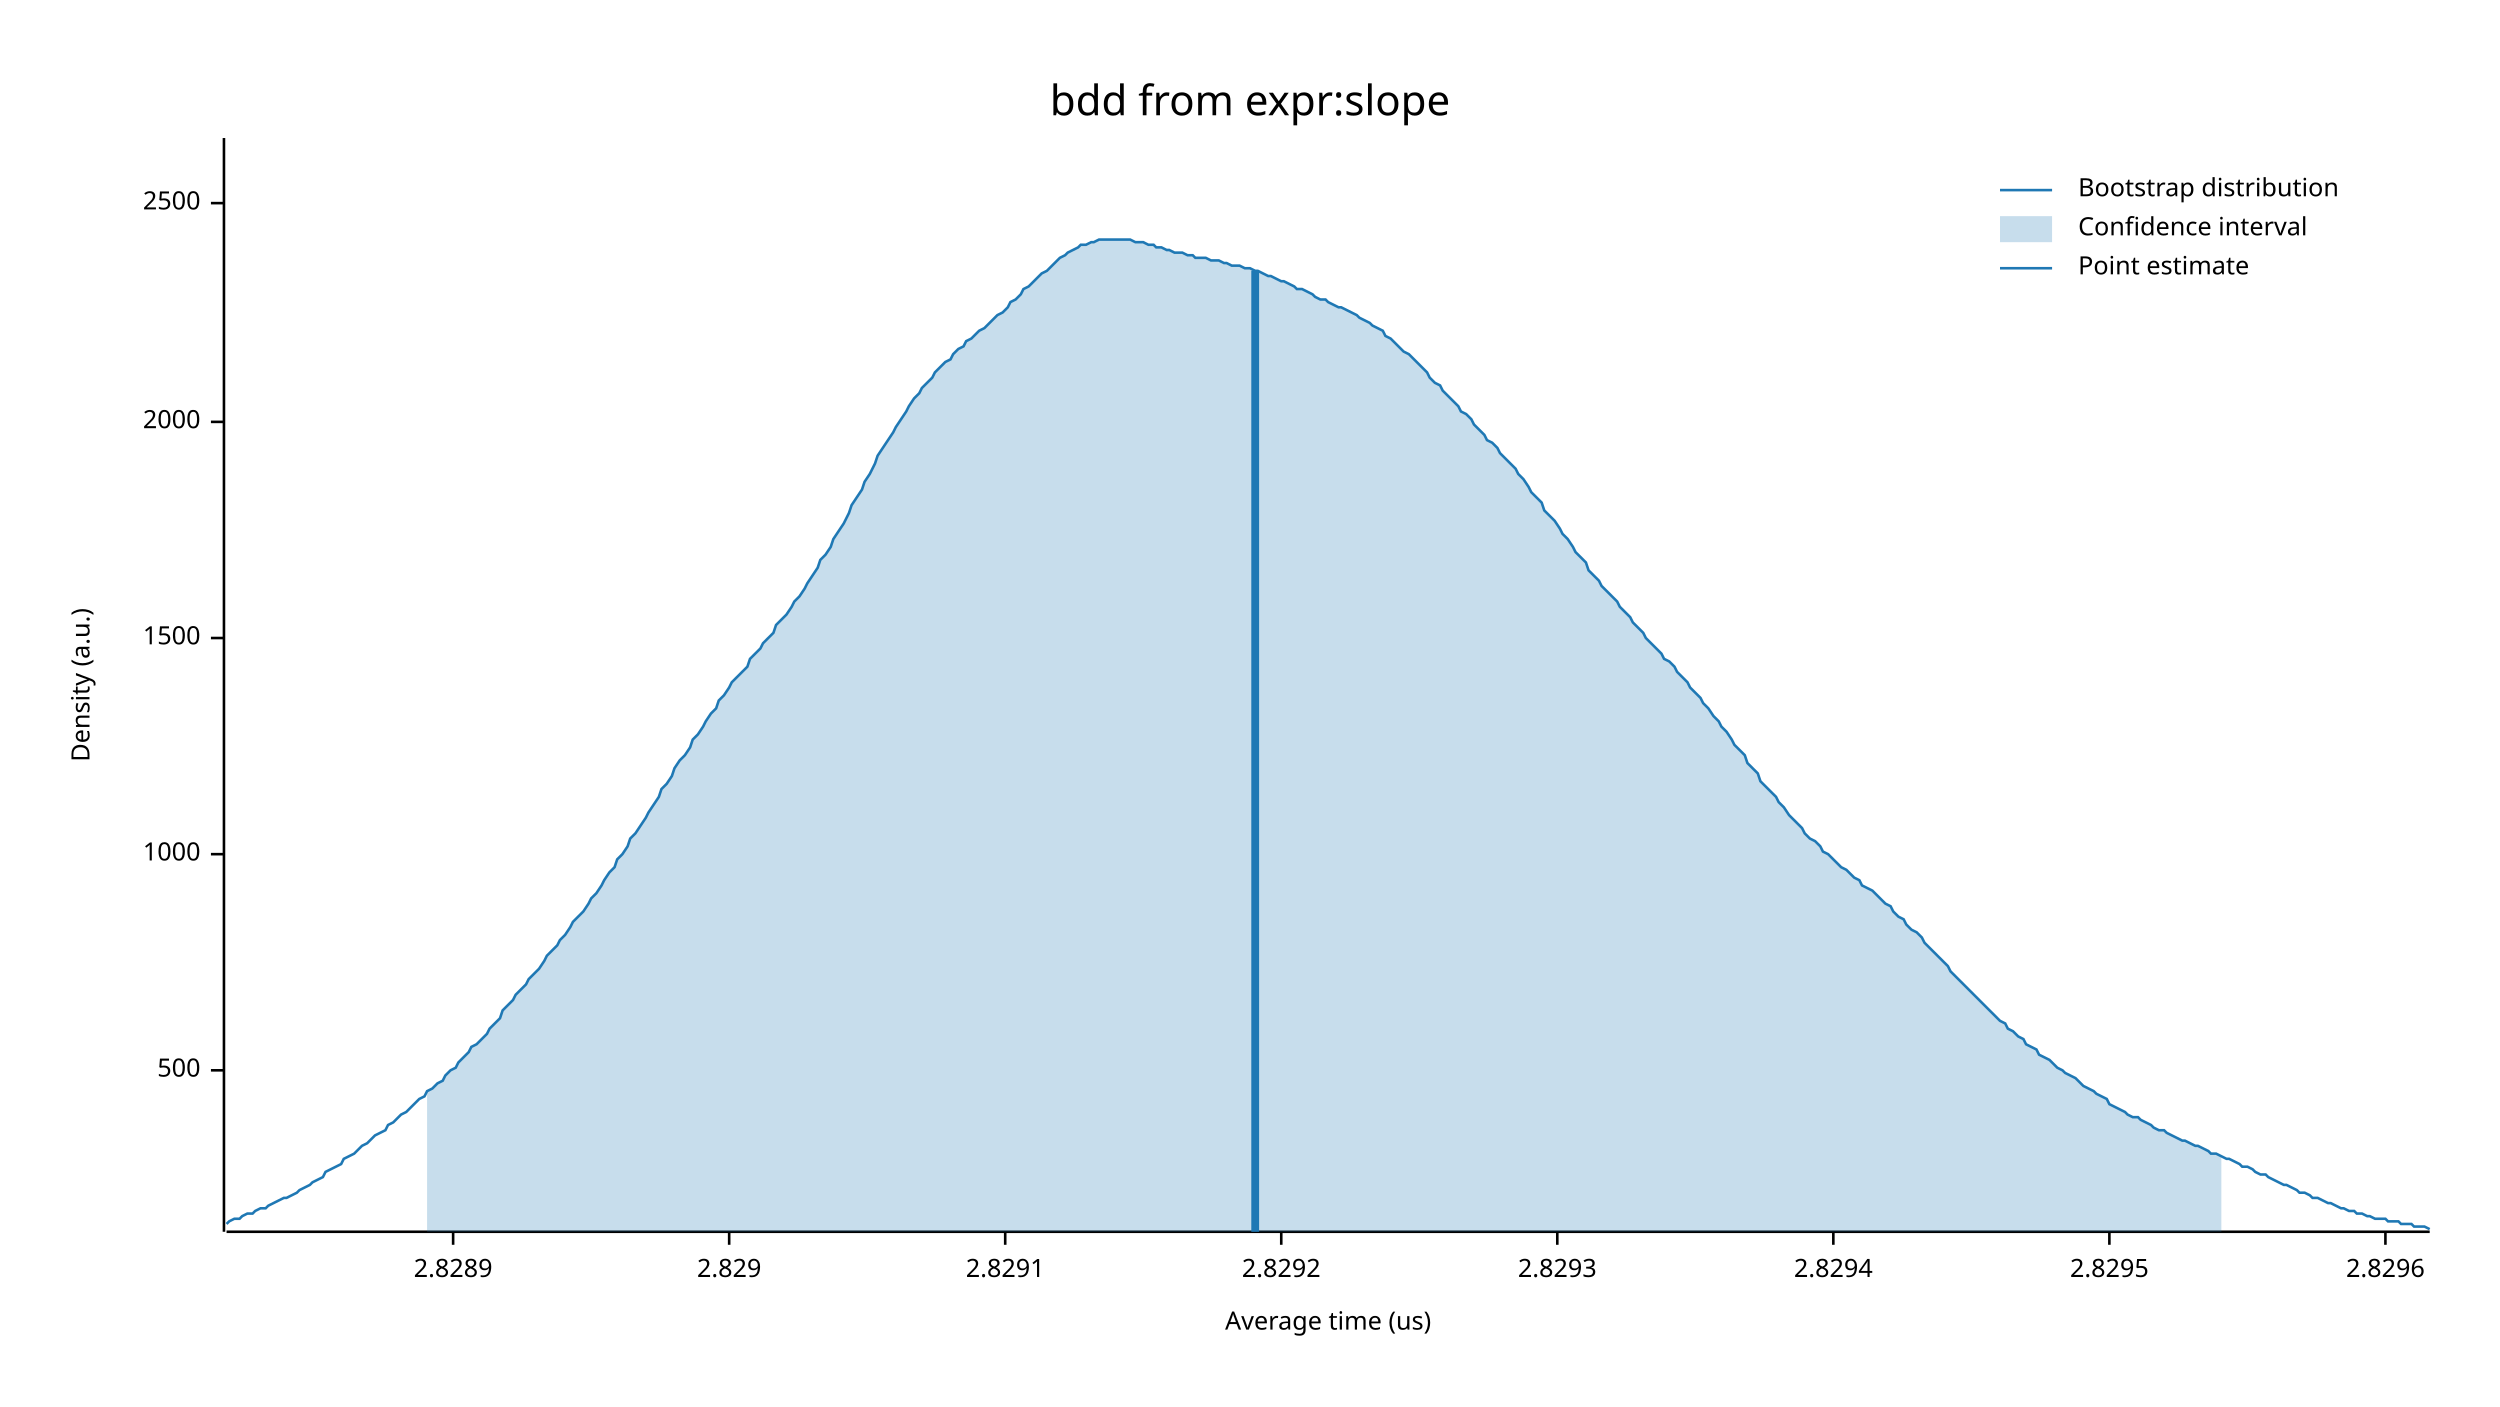
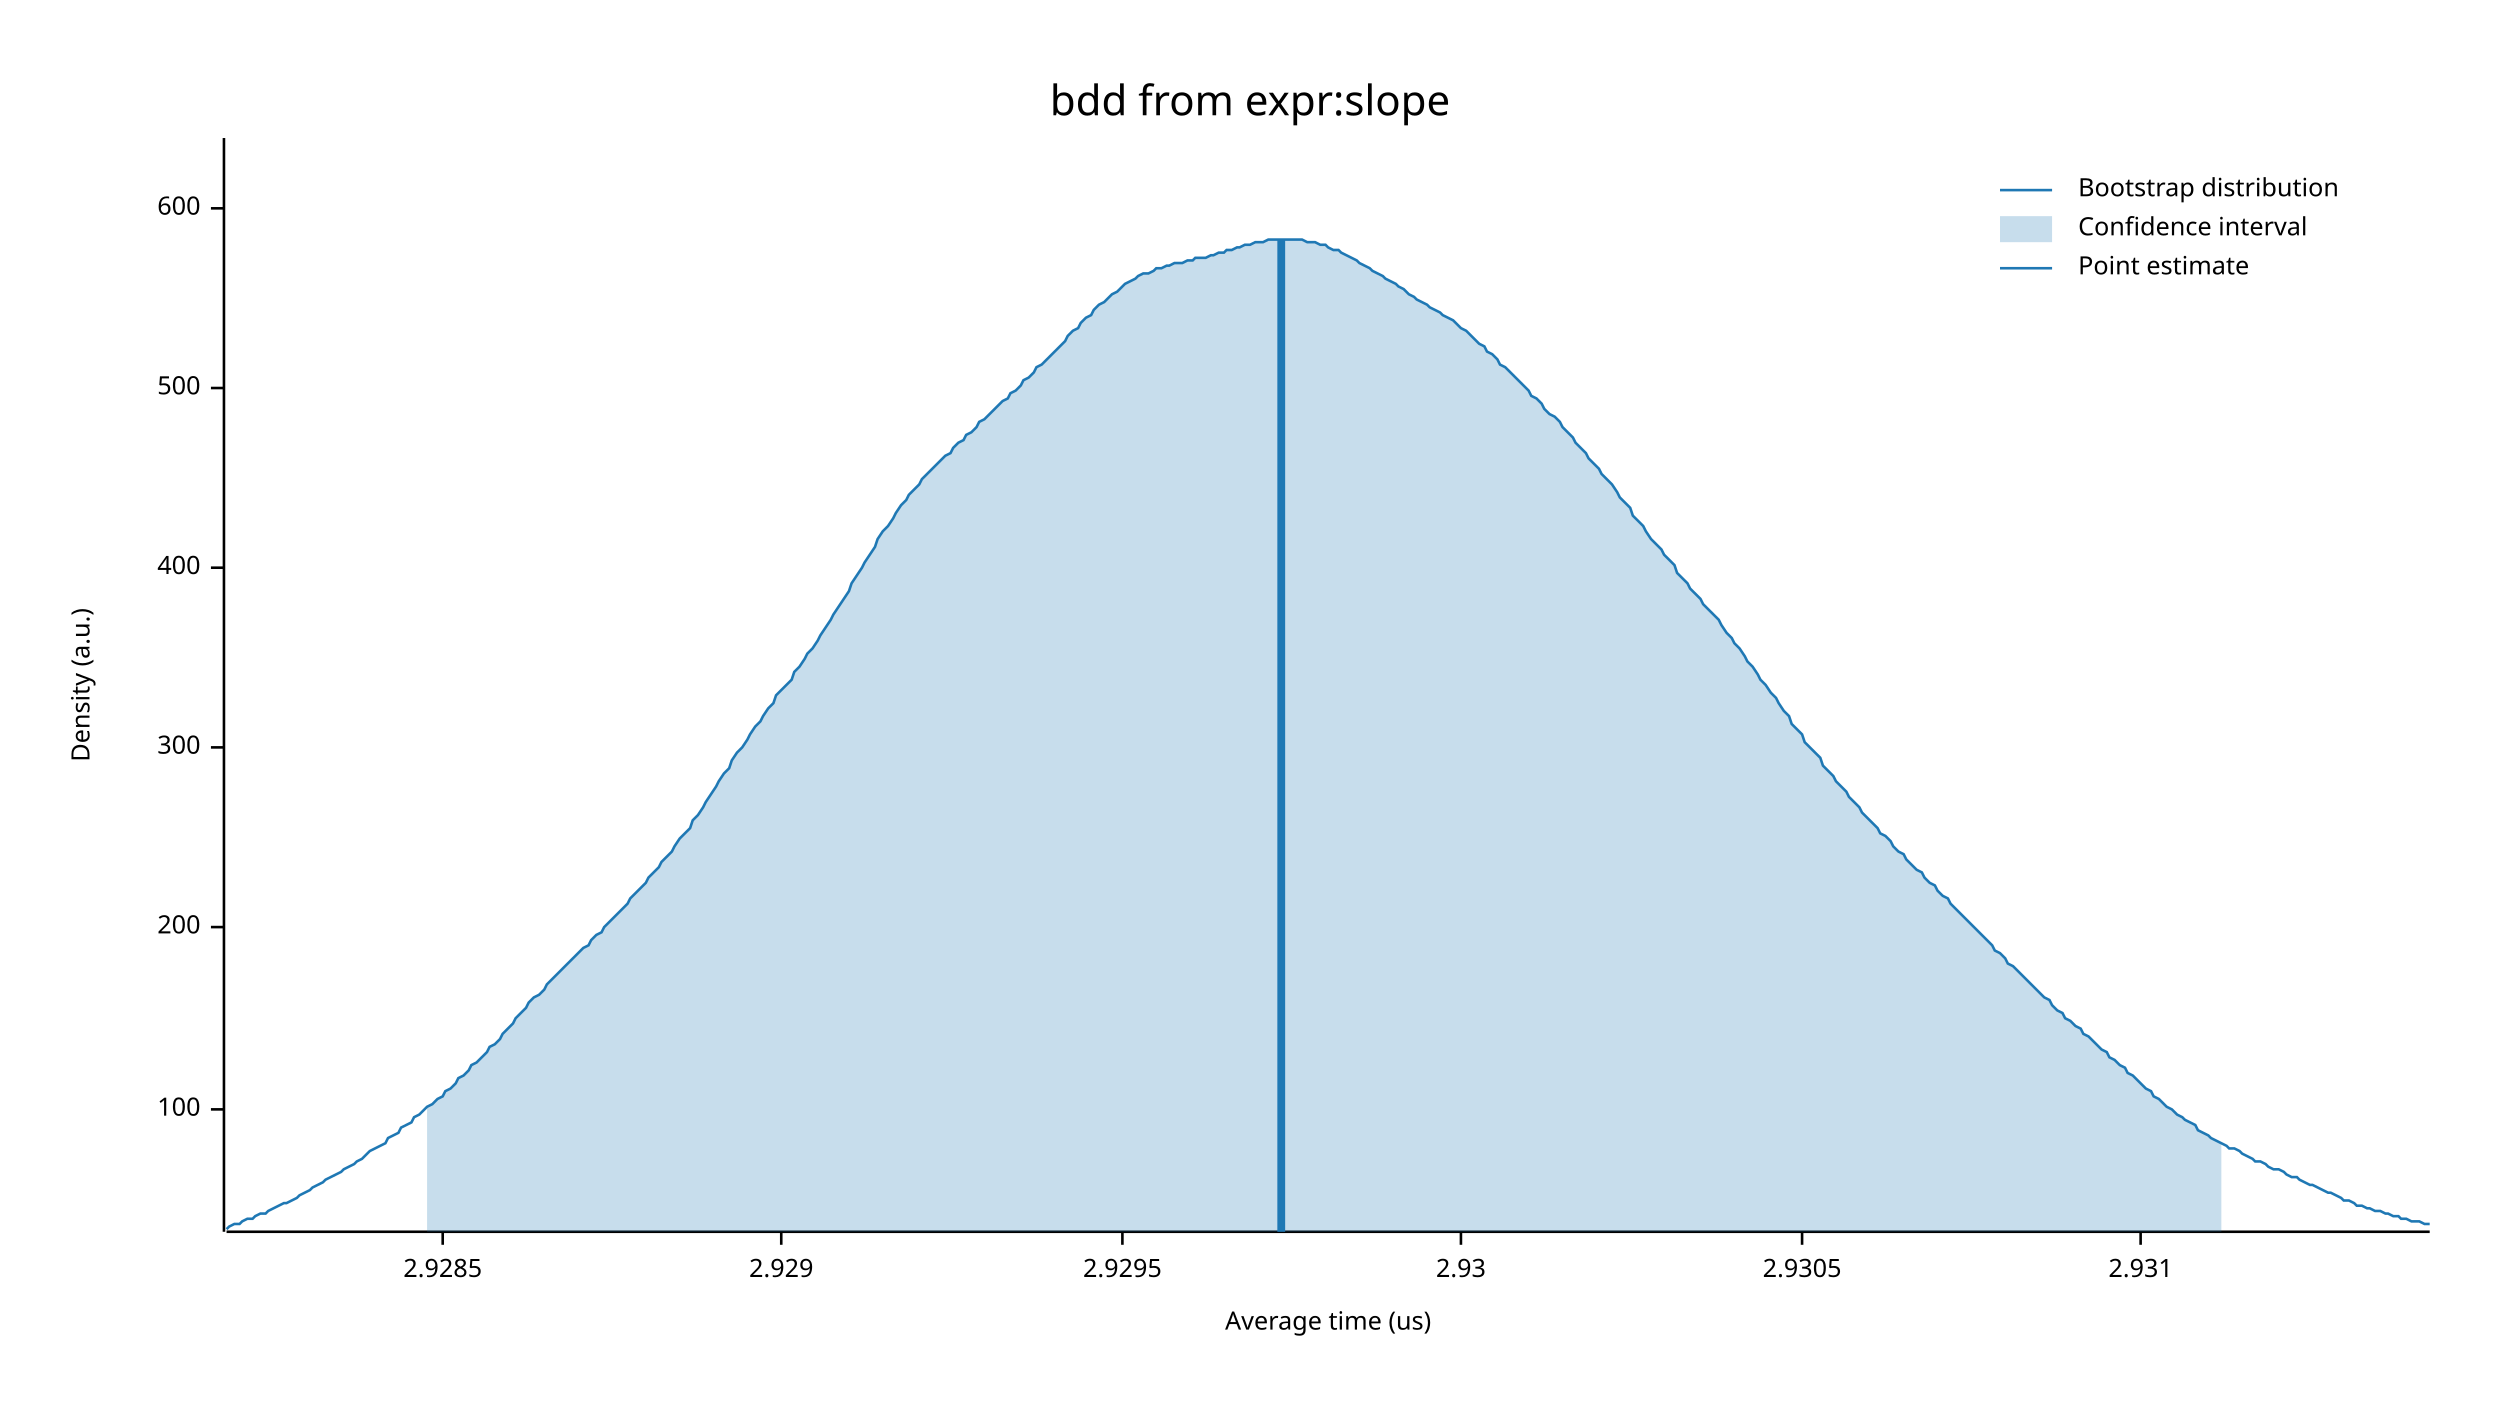
<svg xmlns="http://www.w3.org/2000/svg" width="960" height="540" viewBox="0 0 960 540">
  <text x="480" y="32" dy="0.76em" text-anchor="middle" font-family="sans-serif" font-size="16.129" opacity="1" fill="#000000">
bdd from expr:slope
</text>
  <text x="27" y="263" dy="0.76em" text-anchor="middle" font-family="sans-serif" font-size="9.677" opacity="1" fill="#000000" transform="rotate(270, 27, 263)">
Density (a.u.)
</text>
  <text x="510" y="513" dy="-0.5ex" text-anchor="middle" font-family="sans-serif" font-size="9.677" opacity="1" fill="#000000">
Average time (us)
</text>
  <polyline fill="none" opacity="1" stroke="#000000" stroke-width="1" points="86,53 86,473 " />
-   <text x="77" y="411" dy="0.5ex" text-anchor="end" font-family="sans-serif" font-size="9.677" opacity="1" fill="#000000">
+   <text x="77" y="426" dy="0.5ex" text-anchor="end" font-family="sans-serif" font-size="9.677" opacity="1" fill="#000000">
+ 100
+ </text>
+   <polyline fill="none" opacity="1" stroke="#000000" stroke-width="1" points="81,426 86,426 " />
+   <text x="77" y="356" dy="0.5ex" text-anchor="end" font-family="sans-serif" font-size="9.677" opacity="1" fill="#000000">
+ 200
+ </text>
+   <polyline fill="none" opacity="1" stroke="#000000" stroke-width="1" points="81,356 86,356 " />
+   <text x="77" y="287" dy="0.5ex" text-anchor="end" font-family="sans-serif" font-size="9.677" opacity="1" fill="#000000">
+ 300
+ </text>
+   <polyline fill="none" opacity="1" stroke="#000000" stroke-width="1" points="81,287 86,287 " />
+   <text x="77" y="218" dy="0.5ex" text-anchor="end" font-family="sans-serif" font-size="9.677" opacity="1" fill="#000000">
+ 400
+ </text>
+   <polyline fill="none" opacity="1" stroke="#000000" stroke-width="1" points="81,218 86,218 " />
+   <text x="77" y="149" dy="0.5ex" text-anchor="end" font-family="sans-serif" font-size="9.677" opacity="1" fill="#000000">
500
</text>
-   <polyline fill="none" opacity="1" stroke="#000000" stroke-width="1" points="81,411 86,411 " />
-   <text x="77" y="328" dy="0.5ex" text-anchor="end" font-family="sans-serif" font-size="9.677" opacity="1" fill="#000000">
- 1000
+   <polyline fill="none" opacity="1" stroke="#000000" stroke-width="1" points="81,149 86,149 " />
+   <text x="77" y="80" dy="0.5ex" text-anchor="end" font-family="sans-serif" font-size="9.677" opacity="1" fill="#000000">
+ 600
</text>
-   <polyline fill="none" opacity="1" stroke="#000000" stroke-width="1" points="81,328 86,328 " />
-   <text x="77" y="245" dy="0.5ex" text-anchor="end" font-family="sans-serif" font-size="9.677" opacity="1" fill="#000000">
- 1500
+   <polyline fill="none" opacity="1" stroke="#000000" stroke-width="1" points="81,80 86,80 " />
+   <polyline fill="none" opacity="1" stroke="#000000" stroke-width="1" points="87,473 933,473 " />
+   <text x="170" y="483" dy="0.76em" text-anchor="middle" font-family="sans-serif" font-size="9.677" opacity="1" fill="#000000">
+ 2.9285
</text>
-   <polyline fill="none" opacity="1" stroke="#000000" stroke-width="1" points="81,245 86,245 " />
-   <text x="77" y="162" dy="0.5ex" text-anchor="end" font-family="sans-serif" font-size="9.677" opacity="1" fill="#000000">
- 2000
+   <polyline fill="none" opacity="1" stroke="#000000" stroke-width="1" points="170,473 170,478 " />
+   <text x="300" y="483" dy="0.76em" text-anchor="middle" font-family="sans-serif" font-size="9.677" opacity="1" fill="#000000">
+ 2.929
</text>
-   <polyline fill="none" opacity="1" stroke="#000000" stroke-width="1" points="81,162 86,162 " />
-   <text x="77" y="78" dy="0.5ex" text-anchor="end" font-family="sans-serif" font-size="9.677" opacity="1" fill="#000000">
- 2500
+   <polyline fill="none" opacity="1" stroke="#000000" stroke-width="1" points="300,473 300,478 " />
+   <text x="431" y="483" dy="0.76em" text-anchor="middle" font-family="sans-serif" font-size="9.677" opacity="1" fill="#000000">
+ 2.9295
</text>
-   <polyline fill="none" opacity="1" stroke="#000000" stroke-width="1" points="81,78 86,78 " />
-   <polyline fill="none" opacity="1" stroke="#000000" stroke-width="1" points="87,473 933,473 " />
-   <text x="174" y="483" dy="0.76em" text-anchor="middle" font-family="sans-serif" font-size="9.677" opacity="1" fill="#000000">
- 2.8289
+   <polyline fill="none" opacity="1" stroke="#000000" stroke-width="1" points="431,473 431,478 " />
+   <text x="561" y="483" dy="0.76em" text-anchor="middle" font-family="sans-serif" font-size="9.677" opacity="1" fill="#000000">
+ 2.93
</text>
-   <polyline fill="none" opacity="1" stroke="#000000" stroke-width="1" points="174,473 174,478 " />
-   <text x="280" y="483" dy="0.76em" text-anchor="middle" font-family="sans-serif" font-size="9.677" opacity="1" fill="#000000">
- 2.829
+   <polyline fill="none" opacity="1" stroke="#000000" stroke-width="1" points="561,473 561,478 " />
+   <text x="692" y="483" dy="0.76em" text-anchor="middle" font-family="sans-serif" font-size="9.677" opacity="1" fill="#000000">
+ 2.9305
</text>
-   <polyline fill="none" opacity="1" stroke="#000000" stroke-width="1" points="280,473 280,478 " />
-   <text x="386" y="483" dy="0.76em" text-anchor="middle" font-family="sans-serif" font-size="9.677" opacity="1" fill="#000000">
- 2.8291
+   <polyline fill="none" opacity="1" stroke="#000000" stroke-width="1" points="692,473 692,478 " />
+   <text x="822" y="483" dy="0.76em" text-anchor="middle" font-family="sans-serif" font-size="9.677" opacity="1" fill="#000000">
+ 2.931
</text>
-   <polyline fill="none" opacity="1" stroke="#000000" stroke-width="1" points="386,473 386,478 " />
-   <text x="492" y="483" dy="0.76em" text-anchor="middle" font-family="sans-serif" font-size="9.677" opacity="1" fill="#000000">
- 2.8292
- </text>
-   <polyline fill="none" opacity="1" stroke="#000000" stroke-width="1" points="492,473 492,478 " />
-   <text x="598" y="483" dy="0.76em" text-anchor="middle" font-family="sans-serif" font-size="9.677" opacity="1" fill="#000000">
- 2.8293
- </text>
-   <polyline fill="none" opacity="1" stroke="#000000" stroke-width="1" points="598,473 598,478 " />
-   <text x="704" y="483" dy="0.76em" text-anchor="middle" font-family="sans-serif" font-size="9.677" opacity="1" fill="#000000">
- 2.8294
- </text>
-   <polyline fill="none" opacity="1" stroke="#000000" stroke-width="1" points="704,473 704,478 " />
-   <text x="810" y="483" dy="0.76em" text-anchor="middle" font-family="sans-serif" font-size="9.677" opacity="1" fill="#000000">
- 2.8295
- </text>
-   <polyline fill="none" opacity="1" stroke="#000000" stroke-width="1" points="810,473 810,478 " />
-   <text x="916" y="483" dy="0.76em" text-anchor="middle" font-family="sans-serif" font-size="9.677" opacity="1" fill="#000000">
- 2.8296
- </text>
-   <polyline fill="none" opacity="1" stroke="#000000" stroke-width="1" points="916,473 916,478 " />
-   <polyline fill="none" opacity="1" stroke="#1F78B4" stroke-width="1" points="87,470 88,469 90,468 92,468 93,467 95,466 97,466 98,465 100,464 102,464 103,463 105,462 107,461 109,460 110,460 112,459 114,458 115,457 117,456 119,455 120,454 122,453 124,452 125,450 127,449 129,448 131,447 132,445 134,444 136,443 137,442 139,440 141,439 142,438 144,436 146,435 148,434 149,432 151,431 153,429 154,428 156,427 158,425 159,424 161,422 163,421 164,419 166,418 168,416 170,415 171,413 173,411 175,410 176,408 178,406 180,404 181,402 183,401 185,399 187,397 188,395 190,393 192,391 193,388 195,386 197,384 198,382 200,380 202,378 203,376 205,374 207,372 209,369 210,367 212,365 214,363 215,361 217,359 219,356 220,354 222,352 224,350 226,347 227,345 229,343 231,340 232,338 234,335 236,333 237,330 239,328 241,325 242,322 244,320 246,317 248,314 249,312 251,309 253,306 254,303 256,301 258,298 259,295 261,292 263,290 265,287 266,284 268,282 270,279 271,277 273,274 275,272 276,269 278,267 280,264 281,262 283,260 285,258 287,256 288,253 290,251 292,249 293,247 295,245 297,243 298,240 300,238 302,236 304,233 305,231 307,229 309,226 310,224 312,221 314,218 315,215 317,213 319,210 320,207 322,204 324,201 326,197 327,194 329,191 331,188 332,185 334,182 336,178 337,175 339,172 341,169 343,166 344,164 346,161 348,158 349,156 351,153 353,151 354,149 356,147 358,145 359,143 361,141 363,139 365,138 366,136 368,134 370,133 371,131 373,130 375,128 376,127 378,126 380,124 381,123 383,121 385,120 387,118 388,116 390,115 392,113 393,111 395,110 397,108 398,107 400,105 402,104 404,102 405,101 407,99 409,98 410,97 412,96 414,95 415,94 417,94 419,93 420,93 422,92 424,92 426,92 427,92 429,92 431,92 432,92 434,92 436,93 437,93 439,93 441,94 443,94 444,95 446,95 448,96 449,96 451,97 453,97 454,97 456,98 458,98 459,99 461,99 463,99 465,100 466,100 468,100 470,101 471,101 473,102 475,102 476,102 478,103 480,103 482,104 483,104 485,105 487,106 488,106 490,107 492,108 493,108 495,109 497,110 498,111 500,111 502,112 504,113 505,114 507,115 509,115 510,116 512,117 514,118 515,118 517,119 519,120 521,121 522,122 524,123 526,124 527,125 529,126 531,127 532,129 534,130 536,132 537,133 539,135 541,136 543,138 544,139 546,141 548,143 549,145 551,147 553,148 554,150 556,152 558,154 560,156 561,158 563,159 565,161 566,163 568,165 570,167 571,169 573,170 575,172 576,174 578,176 580,178 582,180 583,182 585,184 587,187 588,189 590,191 592,193 593,196 595,198 597,200 599,203 600,205 602,207 604,210 605,212 607,214 609,216 610,219 612,221 614,223 615,225 617,227 619,229 621,231 622,233 624,235 626,237 627,239 629,241 631,243 632,245 634,247 636,249 638,251 639,253 641,254 643,256 644,258 646,260 648,262 649,264 651,266 653,268 654,270 656,272 658,275 660,277 661,279 663,281 665,284 666,286 668,288 670,290 671,293 673,295 675,297 676,300 678,302 680,304 682,306 683,308 685,310 687,313 688,314 690,316 692,318 693,320 695,322 697,323 699,325 700,327 702,328 704,330 705,331 707,333 709,334 710,335 712,337 714,338 715,340 717,341 719,342 721,344 722,345 724,347 726,348 727,350 729,352 731,353 732,355 734,357 736,358 738,360 739,362 741,364 743,366 744,367 746,369 748,371 749,373 751,375 753,377 754,378 756,380 758,382 760,384 761,385 763,387 765,389 766,390 768,392 770,393 771,395 773,396 775,398 777,399 778,401 780,402 782,403 783,405 785,406 787,407 788,408 790,410 792,411 793,412 795,413 797,414 799,416 800,417 802,418 804,419 805,420 807,421 809,422 810,424 812,425 814,426 816,427 817,428 819,429 821,429 822,430 824,431 826,432 827,433 829,434 831,434 832,435 834,436 836,437 838,438 839,438 841,439 843,440 844,440 846,441 848,442 849,443 851,443 853,444 855,445 856,445 858,446 860,447 861,448 863,448 865,449 866,450 868,451 870,451 871,452 873,453 875,454 877,455 878,455 880,456 882,457 883,458 885,458 887,459 888,460 890,460 892,461 894,462 895,462 897,463 899,464 900,464 902,465 904,465 905,466 907,466 909,467 910,467 912,468 914,468 916,468 917,469 919,469 921,469 922,470 924,470 926,470 927,471 929,471 931,471 933,472 " />
-   <polygon opacity="0.25" fill="#1F78B4" points="164,419 166,418 168,416 170,415 171,413 173,411 175,410 176,408 178,406 180,404 181,402 183,401 185,399 187,397 188,395 190,393 192,391 193,388 195,386 197,384 198,382 200,380 202,378 203,376 205,374 207,372 209,369 210,367 212,365 214,363 215,361 217,359 219,356 220,354 222,352 224,350 226,347 227,345 229,343 231,340 232,338 234,335 236,333 237,330 239,328 241,325 242,322 244,320 246,317 248,314 249,312 251,309 253,306 254,303 256,301 258,298 259,295 261,292 263,290 265,287 266,284 268,282 270,279 271,277 273,274 275,272 276,269 278,267 280,264 281,262 283,260 285,258 287,256 288,253 290,251 292,249 293,247 295,245 297,243 298,240 300,238 302,236 304,233 305,231 307,229 309,226 310,224 312,221 314,218 315,215 317,213 319,210 320,207 322,204 324,201 326,197 327,194 329,191 331,188 332,185 334,182 336,178 337,175 339,172 341,169 343,166 344,164 346,161 348,158 349,156 351,153 353,151 354,149 356,147 358,145 359,143 361,141 363,139 365,138 366,136 368,134 370,133 371,131 373,130 375,128 376,127 378,126 380,124 381,123 383,121 385,120 387,118 388,116 390,115 392,113 393,111 395,110 397,108 398,107 400,105 402,104 404,102 405,101 407,99 409,98 410,97 412,96 414,95 415,94 417,94 419,93 420,93 422,92 424,92 426,92 427,92 429,92 431,92 432,92 434,92 436,93 437,93 439,93 441,94 443,94 444,95 446,95 448,96 449,96 451,97 453,97 454,97 456,98 458,98 459,99 461,99 463,99 465,100 466,100 468,100 470,101 471,101 473,102 475,102 476,102 478,103 480,103 482,104 483,104 485,105 487,106 488,106 490,107 492,108 493,108 495,109 497,110 498,111 500,111 502,112 504,113 505,114 507,115 509,115 510,116 512,117 514,118 515,118 517,119 519,120 521,121 522,122 524,123 526,124 527,125 529,126 531,127 532,129 534,130 536,132 537,133 539,135 541,136 543,138 544,139 546,141 548,143 549,145 551,147 553,148 554,150 556,152 558,154 560,156 561,158 563,159 565,161 566,163 568,165 570,167 571,169 573,170 575,172 576,174 578,176 580,178 582,180 583,182 585,184 587,187 588,189 590,191 592,193 593,196 595,198 597,200 599,203 600,205 602,207 604,210 605,212 607,214 609,216 610,219 612,221 614,223 615,225 617,227 619,229 621,231 622,233 624,235 626,237 627,239 629,241 631,243 632,245 634,247 636,249 638,251 639,253 641,254 643,256 644,258 646,260 648,262 649,264 651,266 653,268 654,270 656,272 658,275 660,277 661,279 663,281 665,284 666,286 668,288 670,290 671,293 673,295 675,297 676,300 678,302 680,304 682,306 683,308 685,310 687,313 688,314 690,316 692,318 693,320 695,322 697,323 699,325 700,327 702,328 704,330 705,331 707,333 709,334 710,335 712,337 714,338 715,340 717,341 719,342 721,344 722,345 724,347 726,348 727,350 729,352 731,353 732,355 734,357 736,358 738,360 739,362 741,364 743,366 744,367 746,369 748,371 749,373 751,375 753,377 754,378 756,380 758,382 760,384 761,385 763,387 765,389 766,390 768,392 770,393 771,395 773,396 775,398 777,399 778,401 780,402 782,403 783,405 785,406 787,407 788,408 790,410 792,411 793,412 795,413 797,414 799,416 800,417 802,418 804,419 805,420 807,421 809,422 810,424 812,425 814,426 816,427 817,428 819,429 821,429 822,430 824,431 826,432 827,433 829,434 831,434 832,435 834,436 836,437 838,438 839,438 841,439 843,440 844,440 846,441 848,442 849,443 851,443 853,444 853,473 164,473 " />
-   <polyline fill="none" opacity="1" stroke="#1F78B4" stroke-width="3" points="482,473 482,104 " />
+   <polyline fill="none" opacity="1" stroke="#000000" stroke-width="1" points="822,473 822,478 " />
+   <polyline fill="none" opacity="1" stroke="#1F78B4" stroke-width="1" points="87,472 88,471 90,470 92,470 93,469 95,468 97,468 98,467 100,466 102,466 103,465 105,464 107,463 109,462 110,462 112,461 114,460 115,459 117,458 119,457 120,456 122,455 124,454 125,453 127,452 129,451 131,450 132,449 134,448 136,447 137,446 139,445 141,443 142,442 144,441 146,440 148,439 149,437 151,436 153,435 154,433 156,432 158,431 159,429 161,428 163,426 164,425 166,424 168,422 170,421 171,419 173,418 175,416 176,414 178,413 180,411 181,409 183,408 185,406 187,404 188,402 190,401 192,399 193,397 195,395 197,393 198,391 200,389 202,387 203,385 205,383 207,382 209,380 210,378 212,376 214,374 215,373 217,371 219,369 220,368 222,366 224,364 226,363 227,361 229,359 231,358 232,356 234,354 236,352 237,351 239,349 241,347 242,345 244,343 246,341 248,339 249,337 251,335 253,333 254,331 256,329 258,327 259,325 261,322 263,320 265,318 266,315 268,313 270,310 271,308 273,305 275,302 276,300 278,297 280,295 281,292 283,289 285,287 287,284 288,282 290,279 292,277 293,275 295,272 297,270 298,267 300,265 302,263 304,261 305,258 307,256 309,253 310,251 312,249 314,246 315,244 317,241 319,238 320,236 322,233 324,230 326,227 327,224 329,221 331,218 332,216 334,213 336,210 337,207 339,204 341,202 343,199 344,197 346,194 348,192 349,190 351,188 353,186 354,184 356,182 358,180 359,179 361,177 363,175 365,174 366,172 368,170 370,169 371,167 373,166 375,164 376,162 378,161 380,159 381,158 383,156 385,154 387,153 388,151 390,150 392,148 393,146 395,145 397,143 398,141 400,140 402,138 404,136 405,135 407,133 409,131 410,129 412,127 414,126 415,124 417,122 419,121 420,119 422,117 424,116 426,114 427,113 429,112 431,110 432,109 434,108 436,107 437,106 439,105 441,105 443,104 444,103 446,103 448,102 449,102 451,101 453,101 454,101 456,100 458,100 459,99 461,99 463,99 465,98 466,98 468,97 470,97 471,96 473,96 475,95 476,95 478,94 480,94 482,93 483,93 485,93 487,92 488,92 490,92 492,92 493,92 495,92 497,92 498,92 500,92 502,93 504,93 505,93 507,94 509,94 510,95 512,96 514,96 515,97 517,98 519,99 521,100 522,101 524,102 526,103 527,104 529,105 531,106 532,107 534,108 536,109 537,110 539,111 541,113 543,114 544,115 546,116 548,117 549,118 551,119 553,120 554,121 556,122 558,123 560,125 561,126 563,127 565,129 566,130 568,132 570,133 571,135 573,136 575,138 576,140 578,141 580,143 582,145 583,146 585,148 587,150 588,152 590,153 592,155 593,157 595,159 597,160 599,162 600,164 602,166 604,168 605,170 607,172 609,174 610,176 612,178 614,180 615,182 617,184 619,186 621,189 622,191 624,193 626,195 627,198 629,200 631,202 632,204 634,207 636,209 638,211 639,213 641,215 643,217 644,220 646,222 648,224 649,226 651,228 653,230 654,232 656,234 658,236 660,238 661,240 663,243 665,245 666,247 668,249 670,252 671,254 673,256 675,259 676,261 678,263 680,266 682,268 683,270 685,273 687,275 688,278 690,280 692,282 693,285 695,287 697,289 699,291 700,294 702,296 704,298 705,300 707,302 709,304 710,306 712,308 714,310 715,312 717,314 719,316 721,318 722,320 724,321 726,323 727,325 729,327 731,328 732,330 734,332 736,334 738,335 739,337 741,339 743,340 744,342 746,344 748,345 749,347 751,349 753,351 754,352 756,354 758,356 760,358 761,359 763,361 765,363 766,365 768,366 770,368 771,370 773,371 775,373 777,375 778,376 780,378 782,380 783,381 785,383 787,384 788,386 790,388 792,389 793,391 795,392 797,394 799,395 800,397 802,398 804,400 805,401 807,403 809,404 810,406 812,407 814,409 816,410 817,412 819,413 821,415 822,416 824,418 826,419 827,421 829,422 831,424 832,425 834,426 836,428 838,429 839,430 841,431 843,432 844,434 846,435 848,436 849,437 851,438 853,439 855,440 856,441 858,441 860,442 861,443 863,444 865,445 866,446 868,446 870,447 871,448 873,449 875,449 877,450 878,451 880,452 882,452 883,453 885,454 887,455 888,455 890,456 892,457 894,458 895,458 897,459 899,460 900,461 902,461 904,462 905,463 907,463 909,464 910,464 912,465 914,465 916,466 917,466 919,467 921,467 922,468 924,468 926,469 927,469 929,469 931,470 933,470 " />
+   <polygon opacity="0.25" fill="#1F78B4" points="164,425 166,424 168,422 170,421 171,419 173,418 175,416 176,414 178,413 180,411 181,409 183,408 185,406 187,404 188,402 190,401 192,399 193,397 195,395 197,393 198,391 200,389 202,387 203,385 205,383 207,382 209,380 210,378 212,376 214,374 215,373 217,371 219,369 220,368 222,366 224,364 226,363 227,361 229,359 231,358 232,356 234,354 236,352 237,351 239,349 241,347 242,345 244,343 246,341 248,339 249,337 251,335 253,333 254,331 256,329 258,327 259,325 261,322 263,320 265,318 266,315 268,313 270,310 271,308 273,305 275,302 276,300 278,297 280,295 281,292 283,289 285,287 287,284 288,282 290,279 292,277 293,275 295,272 297,270 298,267 300,265 302,263 304,261 305,258 307,256 309,253 310,251 312,249 314,246 315,244 317,241 319,238 320,236 322,233 324,230 326,227 327,224 329,221 331,218 332,216 334,213 336,210 337,207 339,204 341,202 343,199 344,197 346,194 348,192 349,190 351,188 353,186 354,184 356,182 358,180 359,179 361,177 363,175 365,174 366,172 368,170 370,169 371,167 373,166 375,164 376,162 378,161 380,159 381,158 383,156 385,154 387,153 388,151 390,150 392,148 393,146 395,145 397,143 398,141 400,140 402,138 404,136 405,135 407,133 409,131 410,129 412,127 414,126 415,124 417,122 419,121 420,119 422,117 424,116 426,114 427,113 429,112 431,110 432,109 434,108 436,107 437,106 439,105 441,105 443,104 444,103 446,103 448,102 449,102 451,101 453,101 454,101 456,100 458,100 459,99 461,99 463,99 465,98 466,98 468,97 470,97 471,96 473,96 475,95 476,95 478,94 480,94 482,93 483,93 485,93 487,92 488,92 490,92 492,92 493,92 495,92 497,92 498,92 500,92 502,93 504,93 505,93 507,94 509,94 510,95 512,96 514,96 515,97 517,98 519,99 521,100 522,101 524,102 526,103 527,104 529,105 531,106 532,107 534,108 536,109 537,110 539,111 541,113 543,114 544,115 546,116 548,117 549,118 551,119 553,120 554,121 556,122 558,123 560,125 561,126 563,127 565,129 566,130 568,132 570,133 571,135 573,136 575,138 576,140 578,141 580,143 582,145 583,146 585,148 587,150 588,152 590,153 592,155 593,157 595,159 597,160 599,162 600,164 602,166 604,168 605,170 607,172 609,174 610,176 612,178 614,180 615,182 617,184 619,186 621,189 622,191 624,193 626,195 627,198 629,200 631,202 632,204 634,207 636,209 638,211 639,213 641,215 643,217 644,220 646,222 648,224 649,226 651,228 653,230 654,232 656,234 658,236 660,238 661,240 663,243 665,245 666,247 668,249 670,252 671,254 673,256 675,259 676,261 678,263 680,266 682,268 683,270 685,273 687,275 688,278 690,280 692,282 693,285 695,287 697,289 699,291 700,294 702,296 704,298 705,300 707,302 709,304 710,306 712,308 714,310 715,312 717,314 719,316 721,318 722,320 724,321 726,323 727,325 729,327 731,328 732,330 734,332 736,334 738,335 739,337 741,339 743,340 744,342 746,344 748,345 749,347 751,349 753,351 754,352 756,354 758,356 760,358 761,359 763,361 765,363 766,365 768,366 770,368 771,370 773,371 775,373 777,375 778,376 780,378 782,380 783,381 785,383 787,384 788,386 790,388 792,389 793,391 795,392 797,394 799,395 800,397 802,398 804,400 805,401 807,403 809,404 810,406 812,407 814,409 816,410 817,412 819,413 821,415 822,416 824,418 826,419 827,421 829,422 831,424 832,425 834,426 836,428 838,429 839,430 841,431 843,432 844,434 846,435 848,436 849,437 851,438 853,439 853,473 164,473 " />
+   <polyline fill="none" opacity="1" stroke="#1F78B4" stroke-width="3" points="492,473 492,92 " />
  <text x="798" y="68" dy="0.76em" text-anchor="start" font-family="sans-serif" font-size="9.677" opacity="1" fill="#000000">
Bootstrap distribution
</text>
  <text x="798" y="83" dy="0.76em" text-anchor="start" font-family="sans-serif" font-size="9.677" opacity="1" fill="#000000">
Confidence interval
</text>
  <text x="798" y="98" dy="0.76em" text-anchor="start" font-family="sans-serif" font-size="9.677" opacity="1" fill="#000000">
Point estimate
</text>
  <polyline fill="none" opacity="1" stroke="#1F78B4" stroke-width="1" points="768,73 788,73 " />
  <rect x="768" y="83" width="20" height="10" opacity="0.25" fill="#1F78B4" stroke="none" />
  <polyline fill="none" opacity="1" stroke="#1F78B4" stroke-width="1" points="768,103 788,103 " />
</svg>
